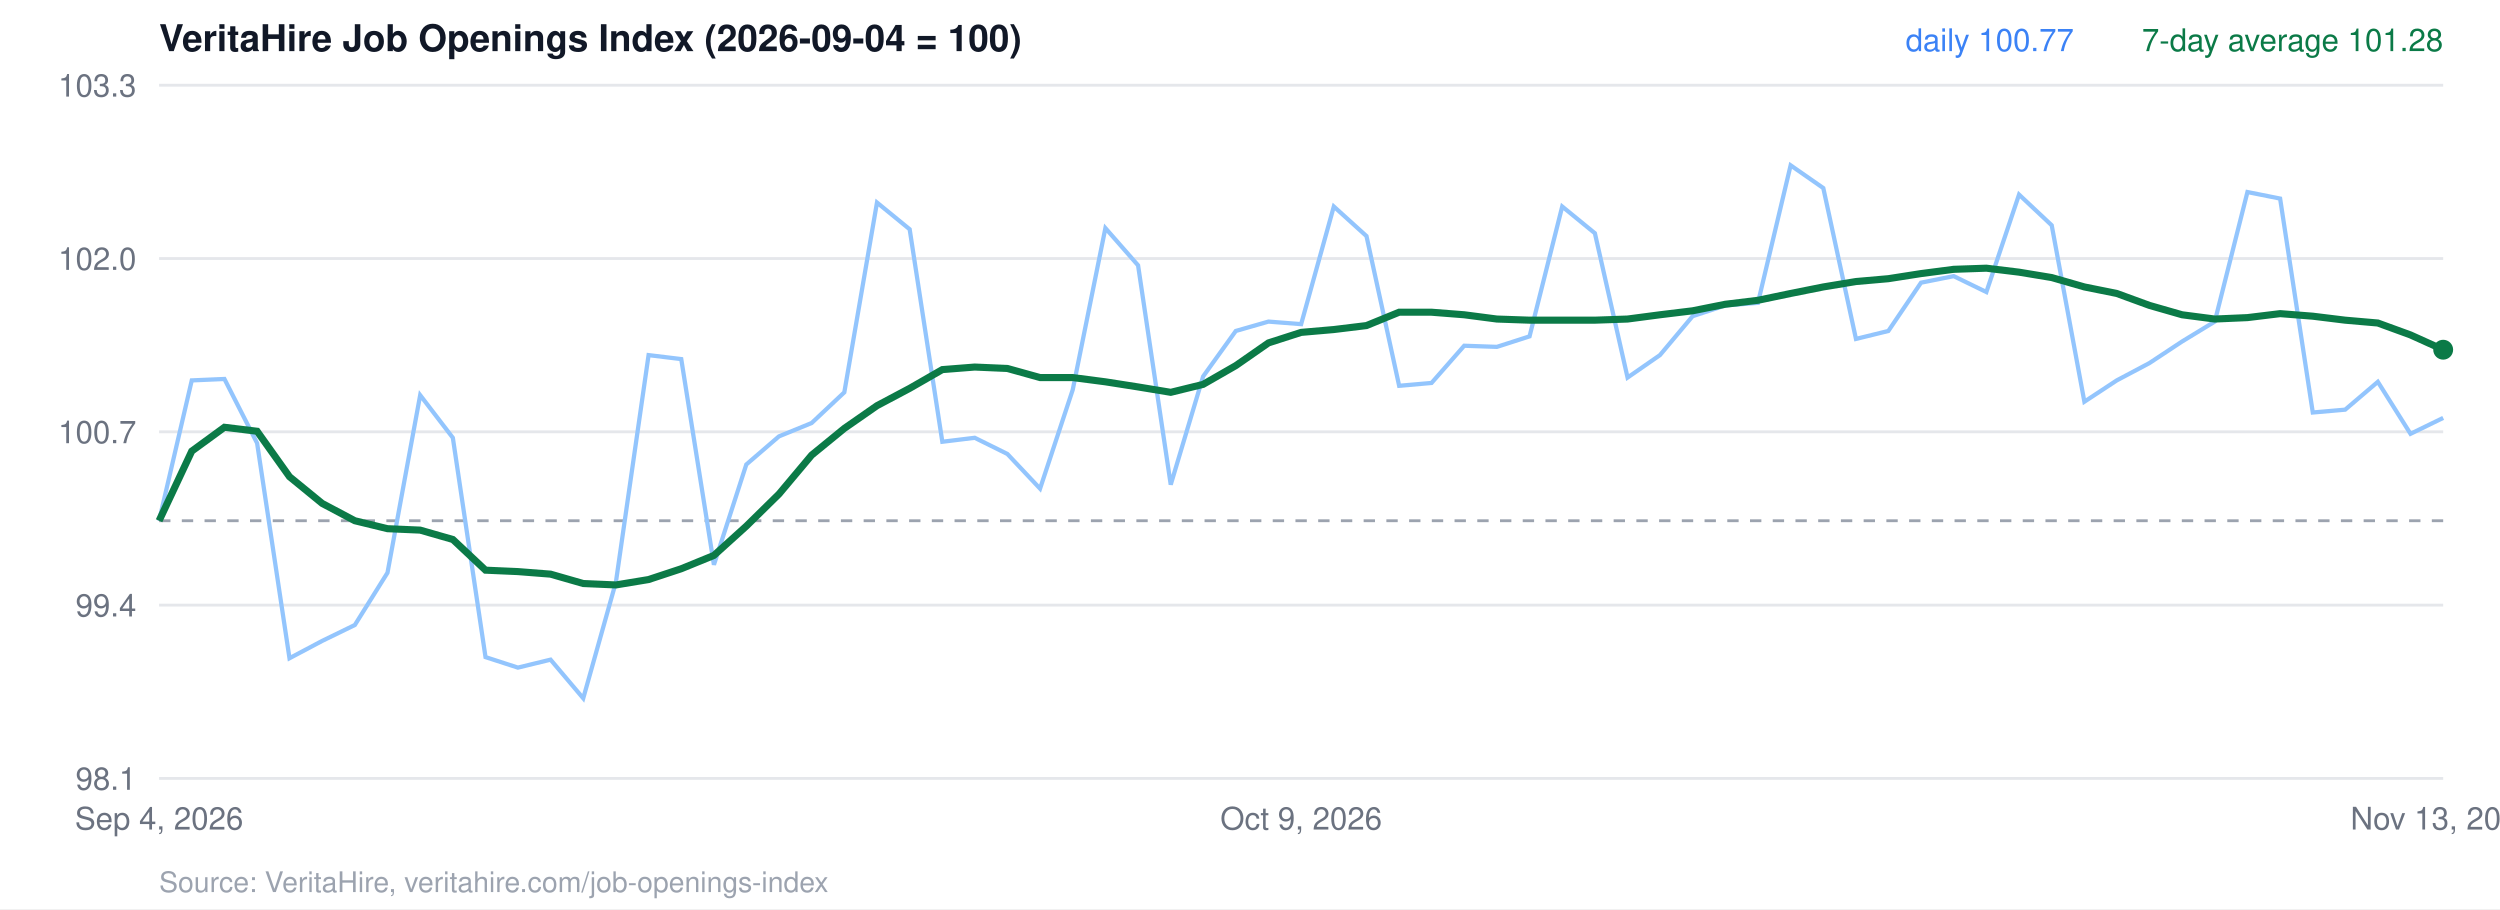
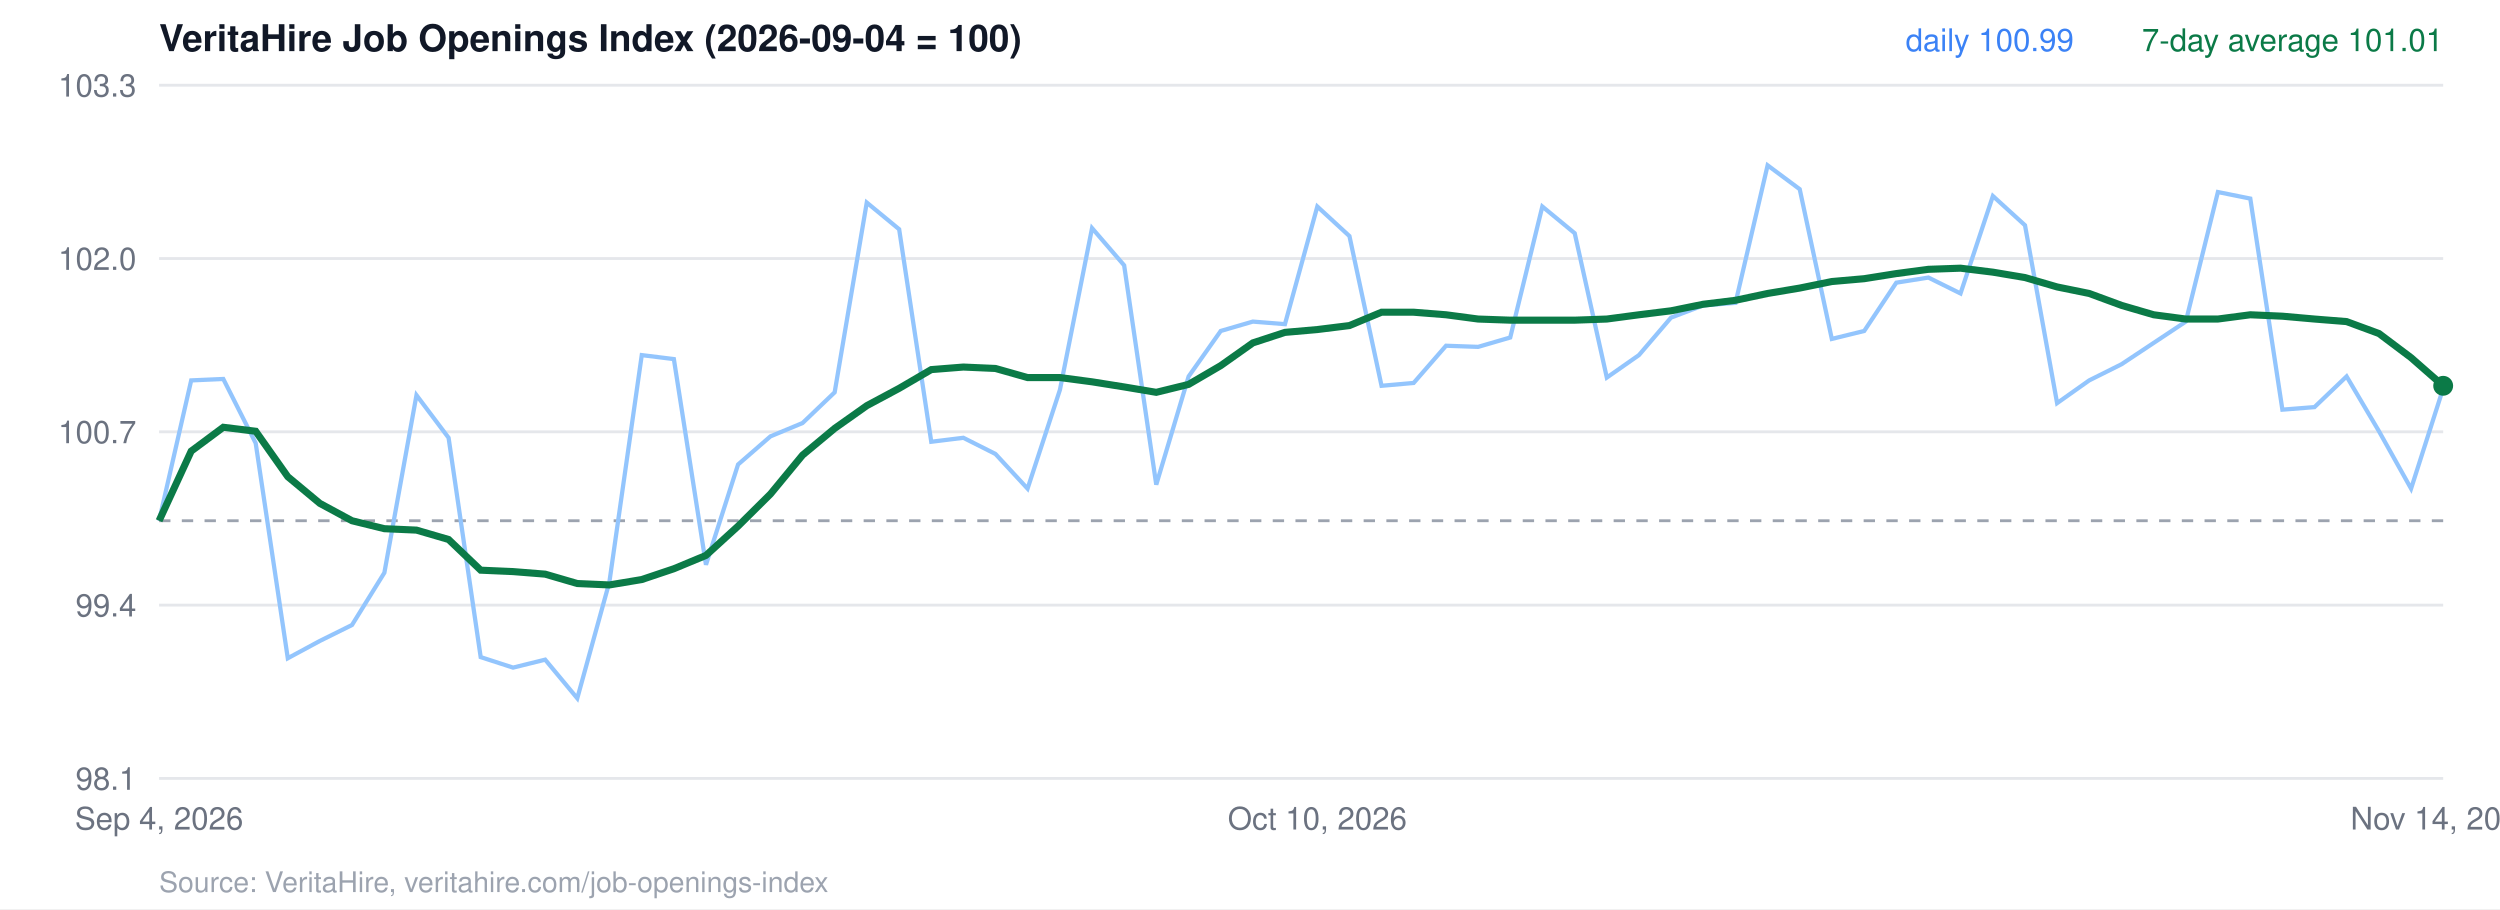
<svg xmlns="http://www.w3.org/2000/svg" viewBox="0 0 880 320" width="880" height="320" font-family="Helvetica, Arial, sans-serif">
  <rect width="880" height="320" fill="#ffffff" />
  <text x="56" y="18" font-size="13" font-weight="700" fill="#111827">VeritaHire Job Openings Index (2026-09-04 = 100)</text>
  <line x1="56" x2="860" y1="274.0" y2="274.0" stroke="#e5e7eb" />
  <text x="48" y="278.0" text-anchor="end" font-size="11" fill="#6b7280">98.1</text>
  <line x1="56" x2="860" y1="213.0" y2="213.0" stroke="#e5e7eb" />
  <text x="48" y="217.0" text-anchor="end" font-size="11" fill="#6b7280">99.4</text>
  <line x1="56" x2="860" y1="152.0" y2="152.0" stroke="#e5e7eb" />
  <text x="48" y="156.0" text-anchor="end" font-size="11" fill="#6b7280">100.7</text>
  <line x1="56" x2="860" y1="91.0" y2="91.0" stroke="#e5e7eb" />
  <text x="48" y="95.0" text-anchor="end" font-size="11" fill="#6b7280">102.0</text>
  <line x1="56" x2="860" y1="30.0" y2="30.0" stroke="#e5e7eb" />
  <text x="48" y="34.0" text-anchor="end" font-size="11" fill="#6b7280">103.3</text>
  <line x1="56" x2="860" y1="183.3" y2="183.3" stroke="#9ca3af" stroke-dasharray="4 4" />
-   <polyline points="56.0,183.3 67.5,133.9 79.0,133.4 90.5,156.0 101.9,231.7 113.4,225.6 124.9,220.0 136.4,201.6 147.9,139.1 159.4,154.1 170.9,231.3 182.3,235.0 193.8,232.2 205.3,245.8 216.8,204.9 228.3,125.0 239.8,126.4 251.3,198.8 262.7,163.5 274.2,153.6 285.7,148.9 297.2,138.1 308.7,71.3 320.2,80.7 331.7,155.5 343.1,154.1 354.6,159.8 366.1,172.0 377.6,137.2 389.1,80.3 400.6,93.4 412.1,170.6 423.5,132.5 435.0,116.5 446.5,113.2 458.0,114.1 469.5,72.7 481.0,83.1 492.5,135.8 503.9,134.8 515.4,121.7 526.9,122.1 538.4,118.4 549.9,72.7 561.4,82.1 572.9,132.9 584.3,125.0 595.8,111.3 607.3,107.5 618.8,106.6 630.3,58.2 641.8,66.2 653.3,119.3 664.7,116.5 676.2,99.5 687.7,97.2 699.2,102.8 710.7,68.5 722.2,79.3 733.7,141.4 745.1,133.9 756.6,127.8 768.1,120.2 779.6,113.2 791.1,67.6 802.6,69.9 814.1,145.2 825.5,144.2 837.0,134.4 848.5,152.7 860.0,147.1" fill="none" stroke="#93c5fd" stroke-width="1.5" />
-   <polyline points="56.0,183.3 67.5,158.8 79.0,150.4 90.5,151.8 101.9,167.8 113.4,177.2 124.9,183.3 136.4,186.1 147.9,186.6 159.4,189.9 170.9,200.7 182.3,201.2 193.8,202.1 205.3,205.4 216.8,205.9 228.3,204.0 239.8,200.2 251.3,195.5 262.7,185.2 274.2,173.9 285.7,160.2 297.2,150.8 308.7,142.8 320.2,136.7 331.7,130.1 343.1,129.2 354.6,129.7 366.1,132.9 377.6,132.9 389.1,134.4 400.6,136.2 412.1,138.1 423.5,135.3 435.0,128.7 446.5,120.7 458.0,117.0 469.5,116.0 481.0,114.6 492.5,109.9 503.9,109.9 515.4,110.8 526.9,112.3 538.4,112.7 549.9,112.7 561.4,112.7 572.9,112.3 584.3,110.8 595.8,109.4 607.3,107.1 618.8,105.7 630.3,103.3 641.8,101.0 653.3,99.1 664.7,98.1 676.2,96.3 687.7,94.8 699.2,94.4 710.7,95.8 722.2,97.7 733.7,101.0 745.1,103.3 756.6,107.5 768.1,110.8 779.6,112.3 791.1,111.8 802.6,110.4 814.1,111.3 825.5,112.7 837.0,113.7 848.5,117.9 860.0,123.1" fill="none" stroke="#0b7a47" stroke-width="2.5" />
-   <circle cx="860.0" cy="123.1" r="3.5" fill="#0b7a47" />
-   <text x="860" y="18" text-anchor="end" font-size="11" fill="#0b7a47">7-day average 101.28</text>
-   <text x="730" y="18" text-anchor="end" font-size="11" fill="#3b82f6">daily 100.77</text>
+   <polyline points="56.0,183.3 67.3,133.9 78.6,133.4 90.0,156.0 101.3,231.7 112.6,225.6 123.9,220.0 135.3,201.6 146.6,139.1 157.9,154.1 169.2,231.3 180.6,235.0 191.9,232.2 203.2,245.8 214.5,204.9 225.9,125.0 237.2,126.4 248.5,198.8 259.8,163.5 271.2,153.6 282.5,148.9 293.8,138.1 305.1,71.3 316.5,80.7 327.8,155.5 339.1,154.1 350.4,159.8 361.7,172.0 373.1,137.2 384.4,80.3 395.7,93.4 407.0,170.6 418.4,132.5 429.7,116.5 441.0,113.2 452.3,114.1 463.7,72.7 475.0,83.1 486.3,135.8 497.6,134.8 509.0,121.7 520.3,122.1 531.6,118.8 542.9,72.7 554.3,82.1 565.6,132.9 576.9,125.0 588.2,111.8 599.5,107.5 610.9,106.6 622.2,58.2 633.5,66.6 644.8,119.3 656.2,116.5 667.5,99.5 678.8,97.7 690.1,103.3 701.5,69.0 712.8,79.3 724.1,141.9 735.4,133.9 746.8,128.2 758.1,120.7 769.4,113.2 780.7,67.6 792.1,69.9 803.4,144.2 814.7,143.3 826.0,132.5 837.4,151.8 848.7,172.0 860.0,136.7" fill="none" stroke="#93c5fd" stroke-width="1.5" />
+   <polyline points="56.0,183.3 67.3,158.8 78.6,150.4 90.0,151.8 101.3,167.8 112.6,177.2 123.9,183.3 135.3,186.1 146.6,186.6 157.9,189.9 169.2,200.7 180.6,201.2 191.9,202.1 203.2,205.4 214.5,205.9 225.9,204.0 237.2,200.2 248.5,195.5 259.8,185.2 271.2,173.9 282.5,160.2 293.8,150.8 305.1,142.8 316.5,136.7 327.8,130.1 339.1,129.2 350.4,129.7 361.7,132.9 373.1,132.9 384.4,134.4 395.7,136.2 407.0,138.1 418.4,135.3 429.7,128.7 441.0,120.7 452.3,117.0 463.7,116.0 475.0,114.6 486.3,109.9 497.6,109.9 509.0,110.8 520.3,112.3 531.6,112.7 542.9,112.7 554.3,112.7 565.6,112.3 576.9,110.8 588.2,109.4 599.5,107.1 610.9,105.7 622.2,103.3 633.5,101.4 644.8,99.1 656.2,98.1 667.5,96.3 678.8,94.8 690.1,94.4 701.5,95.8 712.8,97.7 724.1,101.0 735.4,103.3 746.8,107.5 758.1,110.8 769.4,112.3 780.7,112.3 792.1,110.8 803.4,111.3 814.7,112.3 826.0,113.2 837.4,117.4 848.7,125.9 860.0,135.8" fill="none" stroke="#0b7a47" stroke-width="2.5" />
+   <circle cx="860.0" cy="135.8" r="3.5" fill="#0b7a47" />
+   <text x="860" y="18" text-anchor="end" font-size="11" fill="#0b7a47">7-day average 101.01</text>
+   <text x="730" y="18" text-anchor="end" font-size="11" fill="#3b82f6">daily 100.99</text>
  <text x="56.0" y="292" text-anchor="middle" font-size="11" fill="#6b7280">Sep 4, 2026</text>
-   <text x="458.0" y="292" text-anchor="middle" font-size="11" fill="#6b7280">Oct 9, 2026</text>
-   <text x="860.0" y="292" text-anchor="middle" font-size="11" fill="#6b7280">Nov 13, 2026</text>
+   <text x="463.7" y="292" text-anchor="middle" font-size="11" fill="#6b7280">Oct 10, 2026</text>
+   <text x="860.0" y="292" text-anchor="middle" font-size="11" fill="#6b7280">Nov 14, 2026</text>
  <text x="56" y="314" font-size="10" fill="#9ca3af">Source: VeritaHire, veritahire.com/job-openings-index</text>
</svg>
